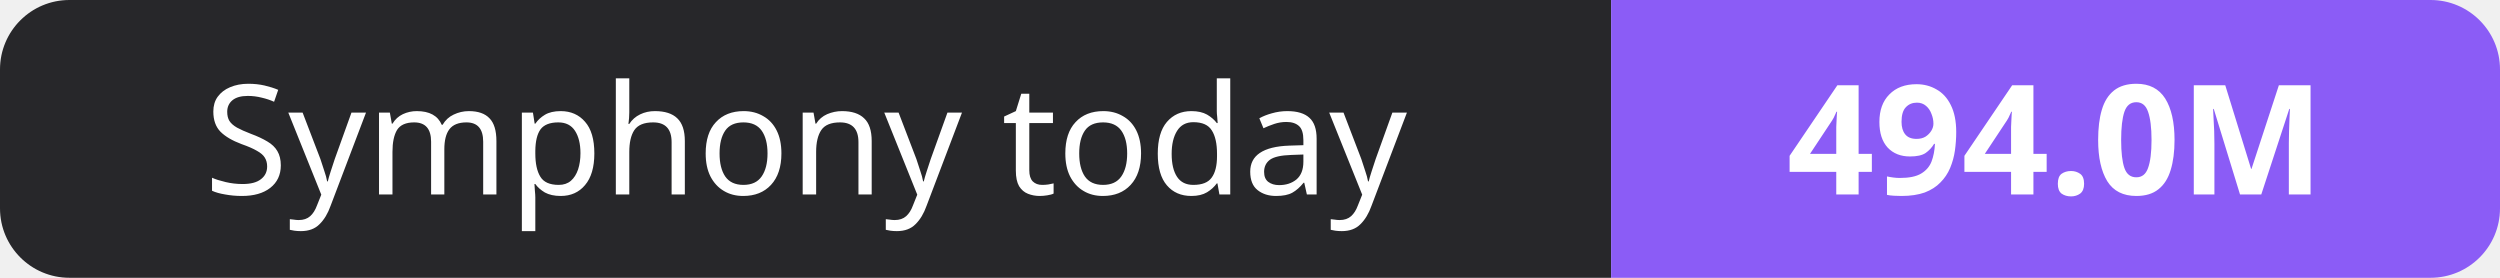
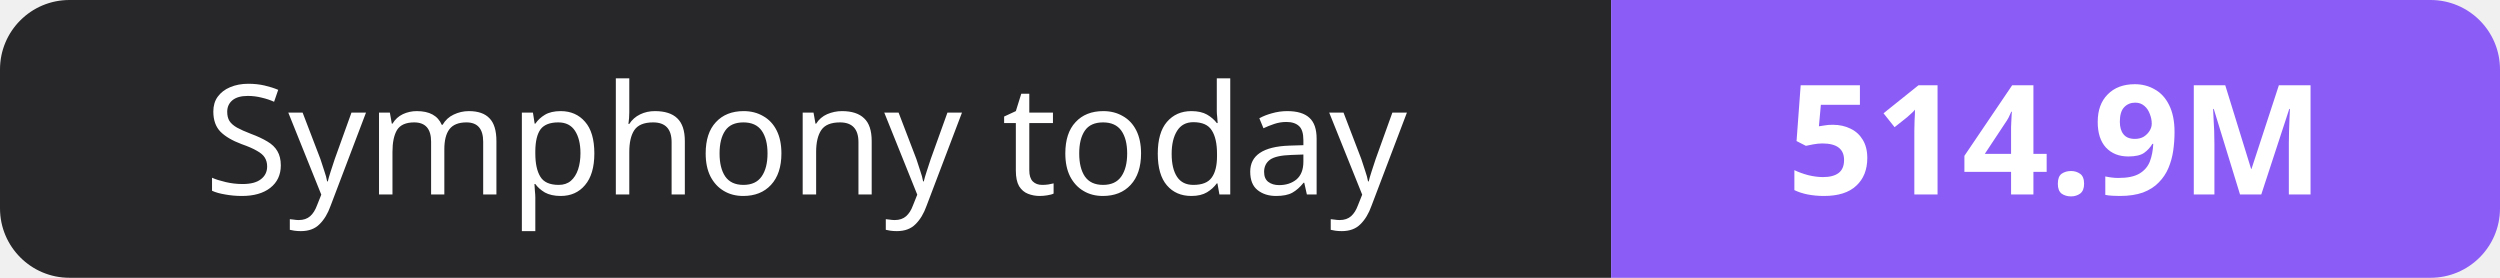
- <svg xmlns="http://www.w3.org/2000/svg" width="180" height="20" role="img" aria-label="Symphony today: 494.0M">
+ <svg xmlns="http://www.w3.org/2000/svg" width="180" height="20" role="img" aria-label="Symphony today: 514.9M">
  <clipPath id="r">
    <rect width="180" height="20" rx="5" fill="#fff" />
  </clipPath>
  <g clip-path="url(#r)">
    <rect width="116" height="20" fill="#27272a" />
    <rect x="116" width="64" height="20" fill="#8b5cf6" />
  </g>
  <g fill="#fff" text-anchor="middle" font-family="Verdana,Geneva,sans-serif" font-size="11">
    <text x="58.0" y="14">Symphony today</text>
-     <text x="148.0" y="14" font-weight="700">494.0M</text>
+     <text x="148.0" y="14" font-weight="700">514.9M</text>
  </g>
</svg>
